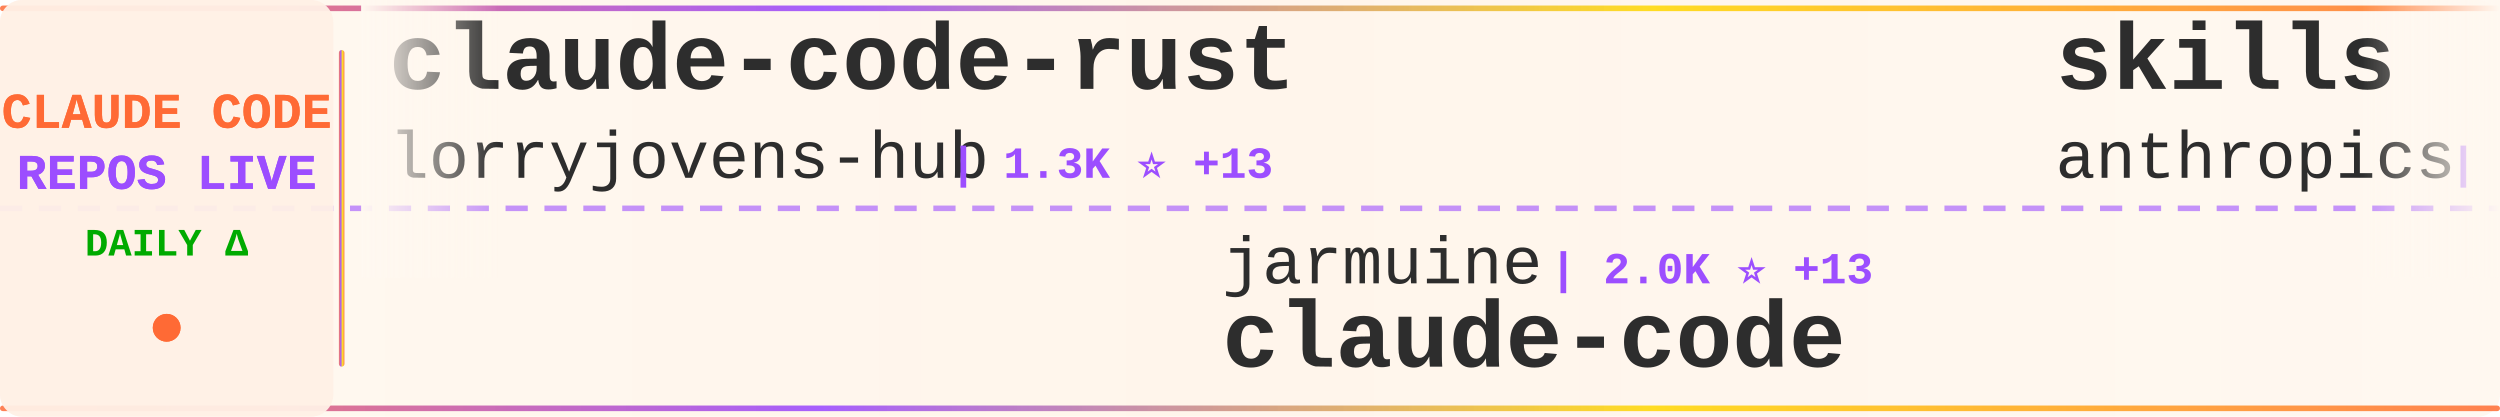
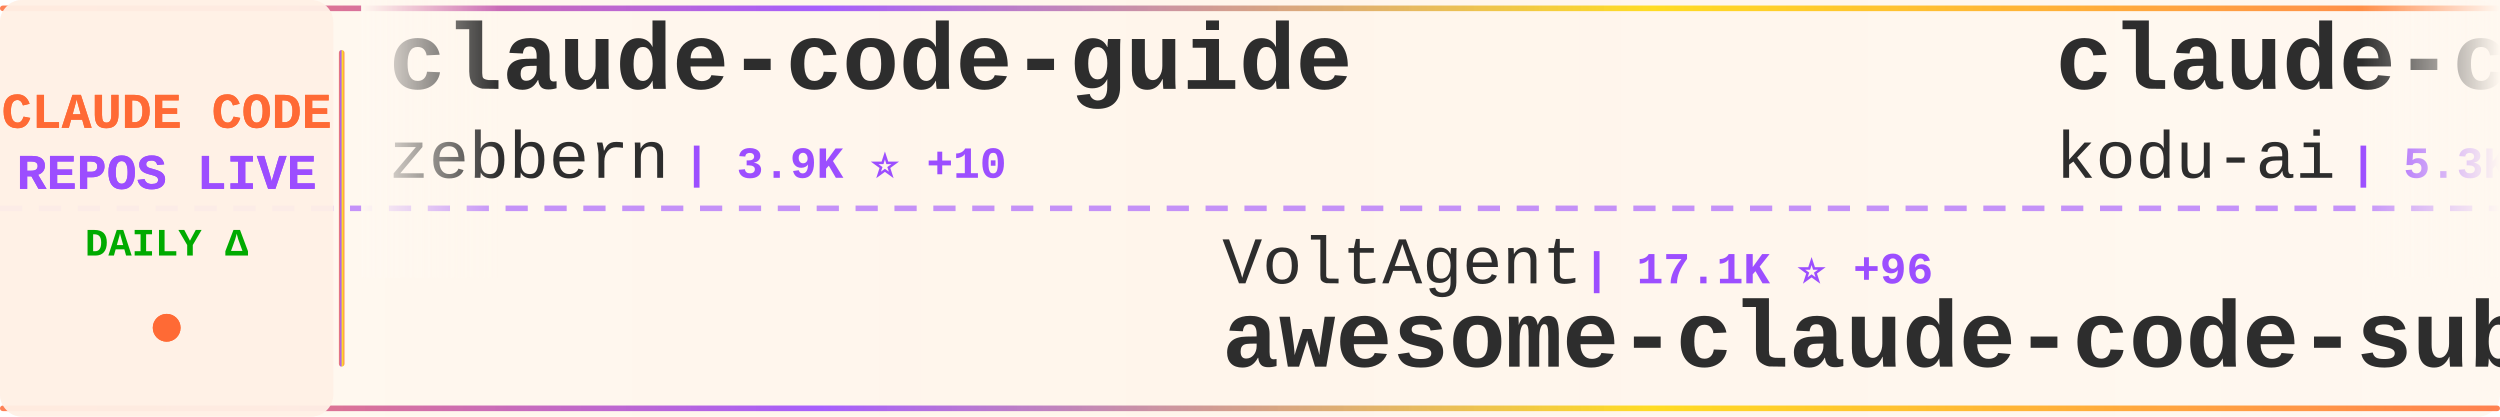
<svg xmlns="http://www.w3.org/2000/svg" width="900" height="150">
  <defs>
    <linearGradient id="tickerBg" x1="0%" y1="0%" x2="100%" y2="0%">
      <stop offset="0%" style="stop-color:#fff8f0;stop-opacity:0.98" />
      <stop offset="50%" style="stop-color:#fff5eb;stop-opacity:1" />
      <stop offset="100%" style="stop-color:#fff8f0;stop-opacity:0.98" />
    </linearGradient>
    <linearGradient id="borderGrad" x1="0%" y1="0%" x2="100%" y2="0%">
      <stop offset="0%" style="stop-color:#FF6B35;stop-opacity:0.85">
        <animate attributeName="stop-opacity" values="0.85;1;0.85" dur="2s" repeatCount="indefinite" />
      </stop>
      <stop offset="33%" style="stop-color:#9C4EFF;stop-opacity:0.9">
        <animate attributeName="stop-opacity" values="0.9;1;0.9" dur="2.2s" repeatCount="indefinite" />
      </stop>
      <stop offset="66%" style="stop-color:#FFD700;stop-opacity:0.85">
        <animate attributeName="stop-opacity" values="0.85;1;0.85" dur="1.8s" repeatCount="indefinite" />
      </stop>
      <stop offset="100%" style="stop-color:#FF6B35;stop-opacity:0.85">
        <animate attributeName="stop-opacity" values="0.85;1;0.85" dur="2s" repeatCount="indefinite" />
      </stop>
    </linearGradient>
    <filter id="textGlow">
      <feGaussianBlur stdDeviation="0.15" result="coloredBlur" />
      <feMerge>
        <feMergeNode in="coloredBlur" />
        <feMergeNode in="SourceGraphic" />
      </feMerge>
    </filter>
    <filter id="metricGlow">
      <feGaussianBlur stdDeviation="0.2" result="coloredBlur" />
      <feMerge>
        <feMergeNode in="coloredBlur" />
        <feMergeNode in="SourceGraphic" />
      </feMerge>
    </filter>
    <linearGradient id="leftFade" x1="0%" y1="0%" x2="100%" y2="0%">
      <stop offset="0%" style="stop-color:#fff8f0;stop-opacity:1" />
      <stop offset="100%" style="stop-color:#fff8f0;stop-opacity:0" />
    </linearGradient>
    <linearGradient id="rightFade" x1="0%" y1="0%" x2="100%" y2="0%">
      <stop offset="0%" style="stop-color:#fff8f0;stop-opacity:0" />
      <stop offset="100%" style="stop-color:#fff8f0;stop-opacity:1" />
    </linearGradient>
  </defs>
  <rect width="900" height="150" fill="url(#tickerBg)" rx="8" />
  <rect x="0" y="2" width="900" height="2" fill="url(#borderGrad)" rx="1" />
  <rect x="0" y="146" width="900" height="2" fill="url(#borderGrad)" rx="1" />
  <line x1="0" y1="75" x2="900" y2="75" stroke="#9C4EFF" stroke-width="2" stroke-dasharray="8 6" opacity="0.6" />
  <rect x="0" y="0" width="120" height="150" fill="#fff0e6" opacity="0.95" rx="8" />
  <text x="60" y="46" font-family="'Courier New', monospace" font-size="18" font-weight="bold" fill="#FF6B35" text-anchor="middle" filter="url(#textGlow)">
    CLAUDE CODE
  </text>
  <text x="60" y="68" font-family="'Courier New', monospace" font-size="18" font-weight="bold" fill="#9C4EFF" text-anchor="middle" filter="url(#textGlow)">
    REPOS LIVE
  </text>
  <text x="60" y="92" font-family="'Courier New', monospace" font-size="14" font-weight="bold" fill="#00aa00" text-anchor="middle">
    DAILY Δ
  </text>
  <circle cx="60" cy="118" r="5" fill="#FF6B35" filter="url(#metricGlow)">
    <animate attributeName="r" values="4;6;4" dur="1.5s" repeatCount="indefinite" />
    <animate attributeName="opacity" values="0.6;1;0.6" dur="1.5s" repeatCount="indefinite" />
  </circle>
  <rect x="122" y="18" width="2" height="114" fill="url(#borderGrad)" rx="1" />
  <clipPath id="tickerClip">
    <rect x="130" y="0" width="770" height="150" />
  </clipPath>
  <g clip-path="url(#tickerClip)">
    <g id="tickerItems">
      <animateTransform attributeName="transform" attributeType="XML" type="translate" from="0 0" to="-3000 0" dur="54s" repeatCount="indefinite" />
      <g transform="translate(0, 0)">
-         <text x="140" y="32" font-family="'Courier New', monospace" font-size="34" font-weight="bold" fill="#2d2d2d">claude-code-rust</text>
-         <text x="140" y="64" font-family="'Courier New', monospace" font-size="24" font-weight="normal" fill="#2d2d2d" opacity="1.0">lorryjovens-hub</text>
-         <text x="342" y="64" font-family="'Courier New', monospace" font-size="16" font-weight="bold" fill="#9C4EFF"> | 1.3K ⭐ +13</text>
+         <text x="140" y="32" font-family="'Courier New', monospace" font-size="34" font-weight="bold" fill="#2d2d2d">claude-code-guide</text>
+         <text x="140" y="64" font-family="'Courier New', monospace" font-size="24" font-weight="normal" fill="#2d2d2d" opacity="1.0">zebbern</text>
+         <text x="246" y="64" font-family="'Courier New', monospace" font-size="16" font-weight="bold" fill="#9C4EFF"> | 3.9K ⭐ +10</text>
      </g>
      <g transform="translate(300, 0)">
-         <text x="140" y="102" font-family="'Courier New', monospace" font-size="24" font-weight="normal" fill="#2d2d2d" opacity="1.0">jarmuine</text>
-         <text x="258" y="102" font-family="'Courier New', monospace" font-size="16" font-weight="bold" fill="#9C4EFF"> | 2.0K ⭐ +13</text>
-         <text x="140" y="132" font-family="'Courier New', monospace" font-size="34" font-weight="bold" fill="#2d2d2d">claude-code</text>
+         <text x="140" y="102" font-family="'Courier New', monospace" font-size="24" font-weight="normal" fill="#2d2d2d" opacity="1.0">VoltAgent</text>
+         <text x="270" y="102" font-family="'Courier New', monospace" font-size="16" font-weight="bold" fill="#9C4EFF"> | 17.1K ⭐ +96</text>
+         <text x="140" y="132" font-family="'Courier New', monospace" font-size="34" font-weight="bold" fill="#2d2d2d">awesome-claude-code-suba...</text>
      </g>
      <g transform="translate(600, 0)">
-         <text x="140" y="32" font-family="'Courier New', monospace" font-size="34" font-weight="bold" fill="#2d2d2d">skills</text>
-         <text x="140" y="64" font-family="'Courier New', monospace" font-size="24" font-weight="normal" fill="#2d2d2d" opacity="1.0">anthropics</text>
-         <text x="282" y="64" font-family="'Courier New', monospace" font-size="16" font-weight="bold" fill="#9C4EFF"> | 115.6K ⭐ +619</text>
+         <text x="140" y="32" font-family="'Courier New', monospace" font-size="34" font-weight="bold" fill="#2d2d2d">claude-coder</text>
+         <text x="140" y="64" font-family="'Courier New', monospace" font-size="24" font-weight="normal" fill="#2d2d2d" opacity="1.0">kodu-ai</text>
+         <text x="246" y="64" font-family="'Courier New', monospace" font-size="16" font-weight="bold" fill="#9C4EFF"> | 5.3K ⭐ +2</text>
      </g>
      <g transform="translate(900, 0)">
-         <text x="140" y="102" font-family="'Courier New', monospace" font-size="24" font-weight="normal" fill="#2d2d2d" opacity="1.0">KimYx0207</text>
-         <text x="270" y="102" font-family="'Courier New', monospace" font-size="16" font-weight="bold" fill="#9C4EFF"> | 3.2K ⭐ +47</text>
-         <text x="140" y="132" font-family="'Courier New', monospace" font-size="34" font-weight="bold" fill="#2d2d2d">Claude-Code-x-OpenClaw-G...</text>
+         <text x="140" y="102" font-family="'Courier New', monospace" font-size="24" font-weight="normal" fill="#2d2d2d" opacity="1.0">lintsinghua</text>
+         <text x="294" y="102" font-family="'Courier New', monospace" font-size="16" font-weight="bold" fill="#9C4EFF"> | 2.6K ⭐ +27</text>
+         <text x="140" y="132" font-family="'Courier New', monospace" font-size="34" font-weight="bold" fill="#2d2d2d">claude-code-book</text>
      </g>
      <g transform="translate(1200, 0)">
        <text x="140" y="32" font-family="'Courier New', monospace" font-size="34" font-weight="bold" fill="#2d2d2d">claude-code</text>
-         <text x="140" y="64" font-family="'Courier New', monospace" font-size="24" font-weight="normal" fill="#2d2d2d" opacity="1.0">mehmoodosman</text>
-         <text x="306" y="64" font-family="'Courier New', monospace" font-size="16" font-weight="bold" fill="#9C4EFF"> | 162 ⭐</text>
+         <text x="140" y="64" font-family="'Courier New', monospace" font-size="24" font-weight="normal" fill="#2d2d2d" opacity="1.0">codeaashu</text>
+         <text x="270" y="64" font-family="'Courier New', monospace" font-size="16" font-weight="bold" fill="#9C4EFF"> | 2.0K ⭐ +26</text>
      </g>
      <g transform="translate(1500, 0)">
-         <text x="140" y="102" font-family="'Courier New', monospace" font-size="24" font-weight="normal" fill="#2d2d2d" opacity="1.0">eyaltoledano</text>
-         <text x="306" y="102" font-family="'Courier New', monospace" font-size="16" font-weight="bold" fill="#9C4EFF"> | 26.5K ⭐ +13</text>
-         <text x="140" y="132" font-family="'Courier New', monospace" font-size="34" font-weight="bold" fill="#2d2d2d">claude-task-master</text>
+         <text x="140" y="102" font-family="'Courier New', monospace" font-size="24" font-weight="normal" fill="#2d2d2d" opacity="1.0">frankbria</text>
+         <text x="270" y="102" font-family="'Courier New', monospace" font-size="16" font-weight="bold" fill="#9C4EFF"> | 8.6K ⭐ +22</text>
+         <text x="140" y="132" font-family="'Courier New', monospace" font-size="34" font-weight="bold" fill="#2d2d2d">ralph-claude-code</text>
      </g>
      <g transform="translate(1800, 0)">
-         <text x="140" y="32" font-family="'Courier New', monospace" font-size="34" font-weight="bold" fill="#2d2d2d">claude-code-router</text>
-         <text x="140" y="64" font-family="'Courier New', monospace" font-size="24" font-weight="normal" fill="#2d2d2d" opacity="1.0">musistudio</text>
-         <text x="282" y="64" font-family="'Courier New', monospace" font-size="16" font-weight="bold" fill="#9C4EFF"> | 32.0K ⭐ +65</text>
+         <text x="140" y="32" font-family="'Courier New', monospace" font-size="34" font-weight="bold" fill="#2d2d2d">claude-code</text>
+         <text x="140" y="64" font-family="'Courier New', monospace" font-size="24" font-weight="normal" fill="#2d2d2d" opacity="1.0">anthropics</text>
+         <text x="282" y="64" font-family="'Courier New', monospace" font-size="16" font-weight="bold" fill="#9C4EFF"> | 112.9K ⭐ +399</text>
      </g>
      <g transform="translate(2100, 0)">
-         <text x="140" y="102" font-family="'Courier New', monospace" font-size="24" font-weight="normal" fill="#2d2d2d" opacity="1.0">sickn33</text>
-         <text x="246" y="102" font-family="'Courier New', monospace" font-size="16" font-weight="bold" fill="#9C4EFF"> | 32.3K ⭐ +195</text>
-         <text x="140" y="132" font-family="'Courier New', monospace" font-size="34" font-weight="bold" fill="#2d2d2d">antigravity-awesome-skil...</text>
+         <text x="140" y="102" font-family="'Courier New', monospace" font-size="24" font-weight="normal" fill="#2d2d2d" opacity="1.0">pengchengneo</text>
+         <text x="306" y="102" font-family="'Courier New', monospace" font-size="16" font-weight="bold" fill="#9C4EFF"> | 1.2K ⭐ +12</text>
+         <text x="140" y="132" font-family="'Courier New', monospace" font-size="34" font-weight="bold" fill="#2d2d2d">Claude-Code</text>
      </g>
      <g transform="translate(2400, 0)">
-         <text x="140" y="32" font-family="'Courier New', monospace" font-size="34" font-weight="bold" fill="#2d2d2d">claude-code</text>
-         <text x="140" y="64" font-family="'Courier New', monospace" font-size="24" font-weight="normal" fill="#2d2d2d" opacity="1.0">chiragjoshi12</text>
-         <text x="318" y="64" font-family="'Courier New', monospace" font-size="16" font-weight="bold" fill="#9C4EFF"> | 184 ⭐ +1</text>
+         <text x="140" y="32" font-family="'Courier New', monospace" font-size="34" font-weight="bold" fill="#2d2d2d">claude-code-pm-course</text>
+         <text x="140" y="64" font-family="'Courier New', monospace" font-size="24" font-weight="normal" fill="#2d2d2d" opacity="1.0">carlvellotti</text>
+         <text x="306" y="64" font-family="'Courier New', monospace" font-size="16" font-weight="bold" fill="#9C4EFF"> | 1.8K ⭐ +9</text>
      </g>
      <g transform="translate(2700, 0)">
-         <text x="140" y="102" font-family="'Courier New', monospace" font-size="24" font-weight="normal" fill="#2d2d2d" opacity="1.0">davila7</text>
-         <text x="246" y="102" font-family="'Courier New', monospace" font-size="16" font-weight="bold" fill="#9C4EFF"> | 24.5K ⭐ +35</text>
-         <text x="140" y="132" font-family="'Courier New', monospace" font-size="34" font-weight="bold" fill="#2d2d2d">claude-code-templates</text>
+         <text x="140" y="102" font-family="'Courier New', monospace" font-size="24" font-weight="normal" fill="#2d2d2d" opacity="1.0">ghuntley</text>
+         <text x="258" y="102" font-family="'Courier New', monospace" font-size="16" font-weight="bold" fill="#9C4EFF"> | 972 ⭐ +1</text>
+         <text x="140" y="132" font-family="'Courier New', monospace" font-size="34" font-weight="bold" fill="#2d2d2d">claude-code-source-code-...</text>
      </g>
      <g transform="translate(3000, 0)">
-         <text x="140" y="32" font-family="'Courier New', monospace" font-size="34" font-weight="bold" fill="#2d2d2d">claude-code-rust</text>
-         <text x="140" y="64" font-family="'Courier New', monospace" font-size="24" font-weight="normal" fill="#2d2d2d" opacity="1.0">lorryjovens-hub</text>
-         <text x="342" y="64" font-family="'Courier New', monospace" font-size="16" font-weight="bold" fill="#9C4EFF"> | 1.3K ⭐ +13</text>
+         <text x="140" y="32" font-family="'Courier New', monospace" font-size="34" font-weight="bold" fill="#2d2d2d">claude-code-guide</text>
+         <text x="140" y="64" font-family="'Courier New', monospace" font-size="24" font-weight="normal" fill="#2d2d2d" opacity="1.0">zebbern</text>
+         <text x="246" y="64" font-family="'Courier New', monospace" font-size="16" font-weight="bold" fill="#9C4EFF"> | 3.9K ⭐ +10</text>
      </g>
      <g transform="translate(3300, 0)">
-         <text x="140" y="102" font-family="'Courier New', monospace" font-size="24" font-weight="normal" fill="#2d2d2d" opacity="1.0">jarmuine</text>
-         <text x="258" y="102" font-family="'Courier New', monospace" font-size="16" font-weight="bold" fill="#9C4EFF"> | 2.0K ⭐ +13</text>
-         <text x="140" y="132" font-family="'Courier New', monospace" font-size="34" font-weight="bold" fill="#2d2d2d">claude-code</text>
+         <text x="140" y="102" font-family="'Courier New', monospace" font-size="24" font-weight="normal" fill="#2d2d2d" opacity="1.0">VoltAgent</text>
+         <text x="270" y="102" font-family="'Courier New', monospace" font-size="16" font-weight="bold" fill="#9C4EFF"> | 17.1K ⭐ +96</text>
+         <text x="140" y="132" font-family="'Courier New', monospace" font-size="34" font-weight="bold" fill="#2d2d2d">awesome-claude-code-suba...</text>
      </g>
      <g transform="translate(3600, 0)">
-         <text x="140" y="32" font-family="'Courier New', monospace" font-size="34" font-weight="bold" fill="#2d2d2d">skills</text>
-         <text x="140" y="64" font-family="'Courier New', monospace" font-size="24" font-weight="normal" fill="#2d2d2d" opacity="1.0">anthropics</text>
-         <text x="282" y="64" font-family="'Courier New', monospace" font-size="16" font-weight="bold" fill="#9C4EFF"> | 115.6K ⭐ +619</text>
+         <text x="140" y="32" font-family="'Courier New', monospace" font-size="34" font-weight="bold" fill="#2d2d2d">claude-coder</text>
+         <text x="140" y="64" font-family="'Courier New', monospace" font-size="24" font-weight="normal" fill="#2d2d2d" opacity="1.0">kodu-ai</text>
+         <text x="246" y="64" font-family="'Courier New', monospace" font-size="16" font-weight="bold" fill="#9C4EFF"> | 5.3K ⭐ +2</text>
      </g>
      <g transform="translate(3900, 0)">
-         <text x="140" y="102" font-family="'Courier New', monospace" font-size="24" font-weight="normal" fill="#2d2d2d" opacity="1.0">KimYx0207</text>
-         <text x="270" y="102" font-family="'Courier New', monospace" font-size="16" font-weight="bold" fill="#9C4EFF"> | 3.2K ⭐ +47</text>
-         <text x="140" y="132" font-family="'Courier New', monospace" font-size="34" font-weight="bold" fill="#2d2d2d">Claude-Code-x-OpenClaw-G...</text>
+         <text x="140" y="102" font-family="'Courier New', monospace" font-size="24" font-weight="normal" fill="#2d2d2d" opacity="1.0">lintsinghua</text>
+         <text x="294" y="102" font-family="'Courier New', monospace" font-size="16" font-weight="bold" fill="#9C4EFF"> | 2.6K ⭐ +27</text>
+         <text x="140" y="132" font-family="'Courier New', monospace" font-size="34" font-weight="bold" fill="#2d2d2d">claude-code-book</text>
      </g>
    </g>
  </g>
  <rect x="130" y="0" width="50" height="100" fill="url(#leftFade)" />
  <rect x="850" y="0" width="50" height="100" fill="url(#rightFade)" />
</svg>
